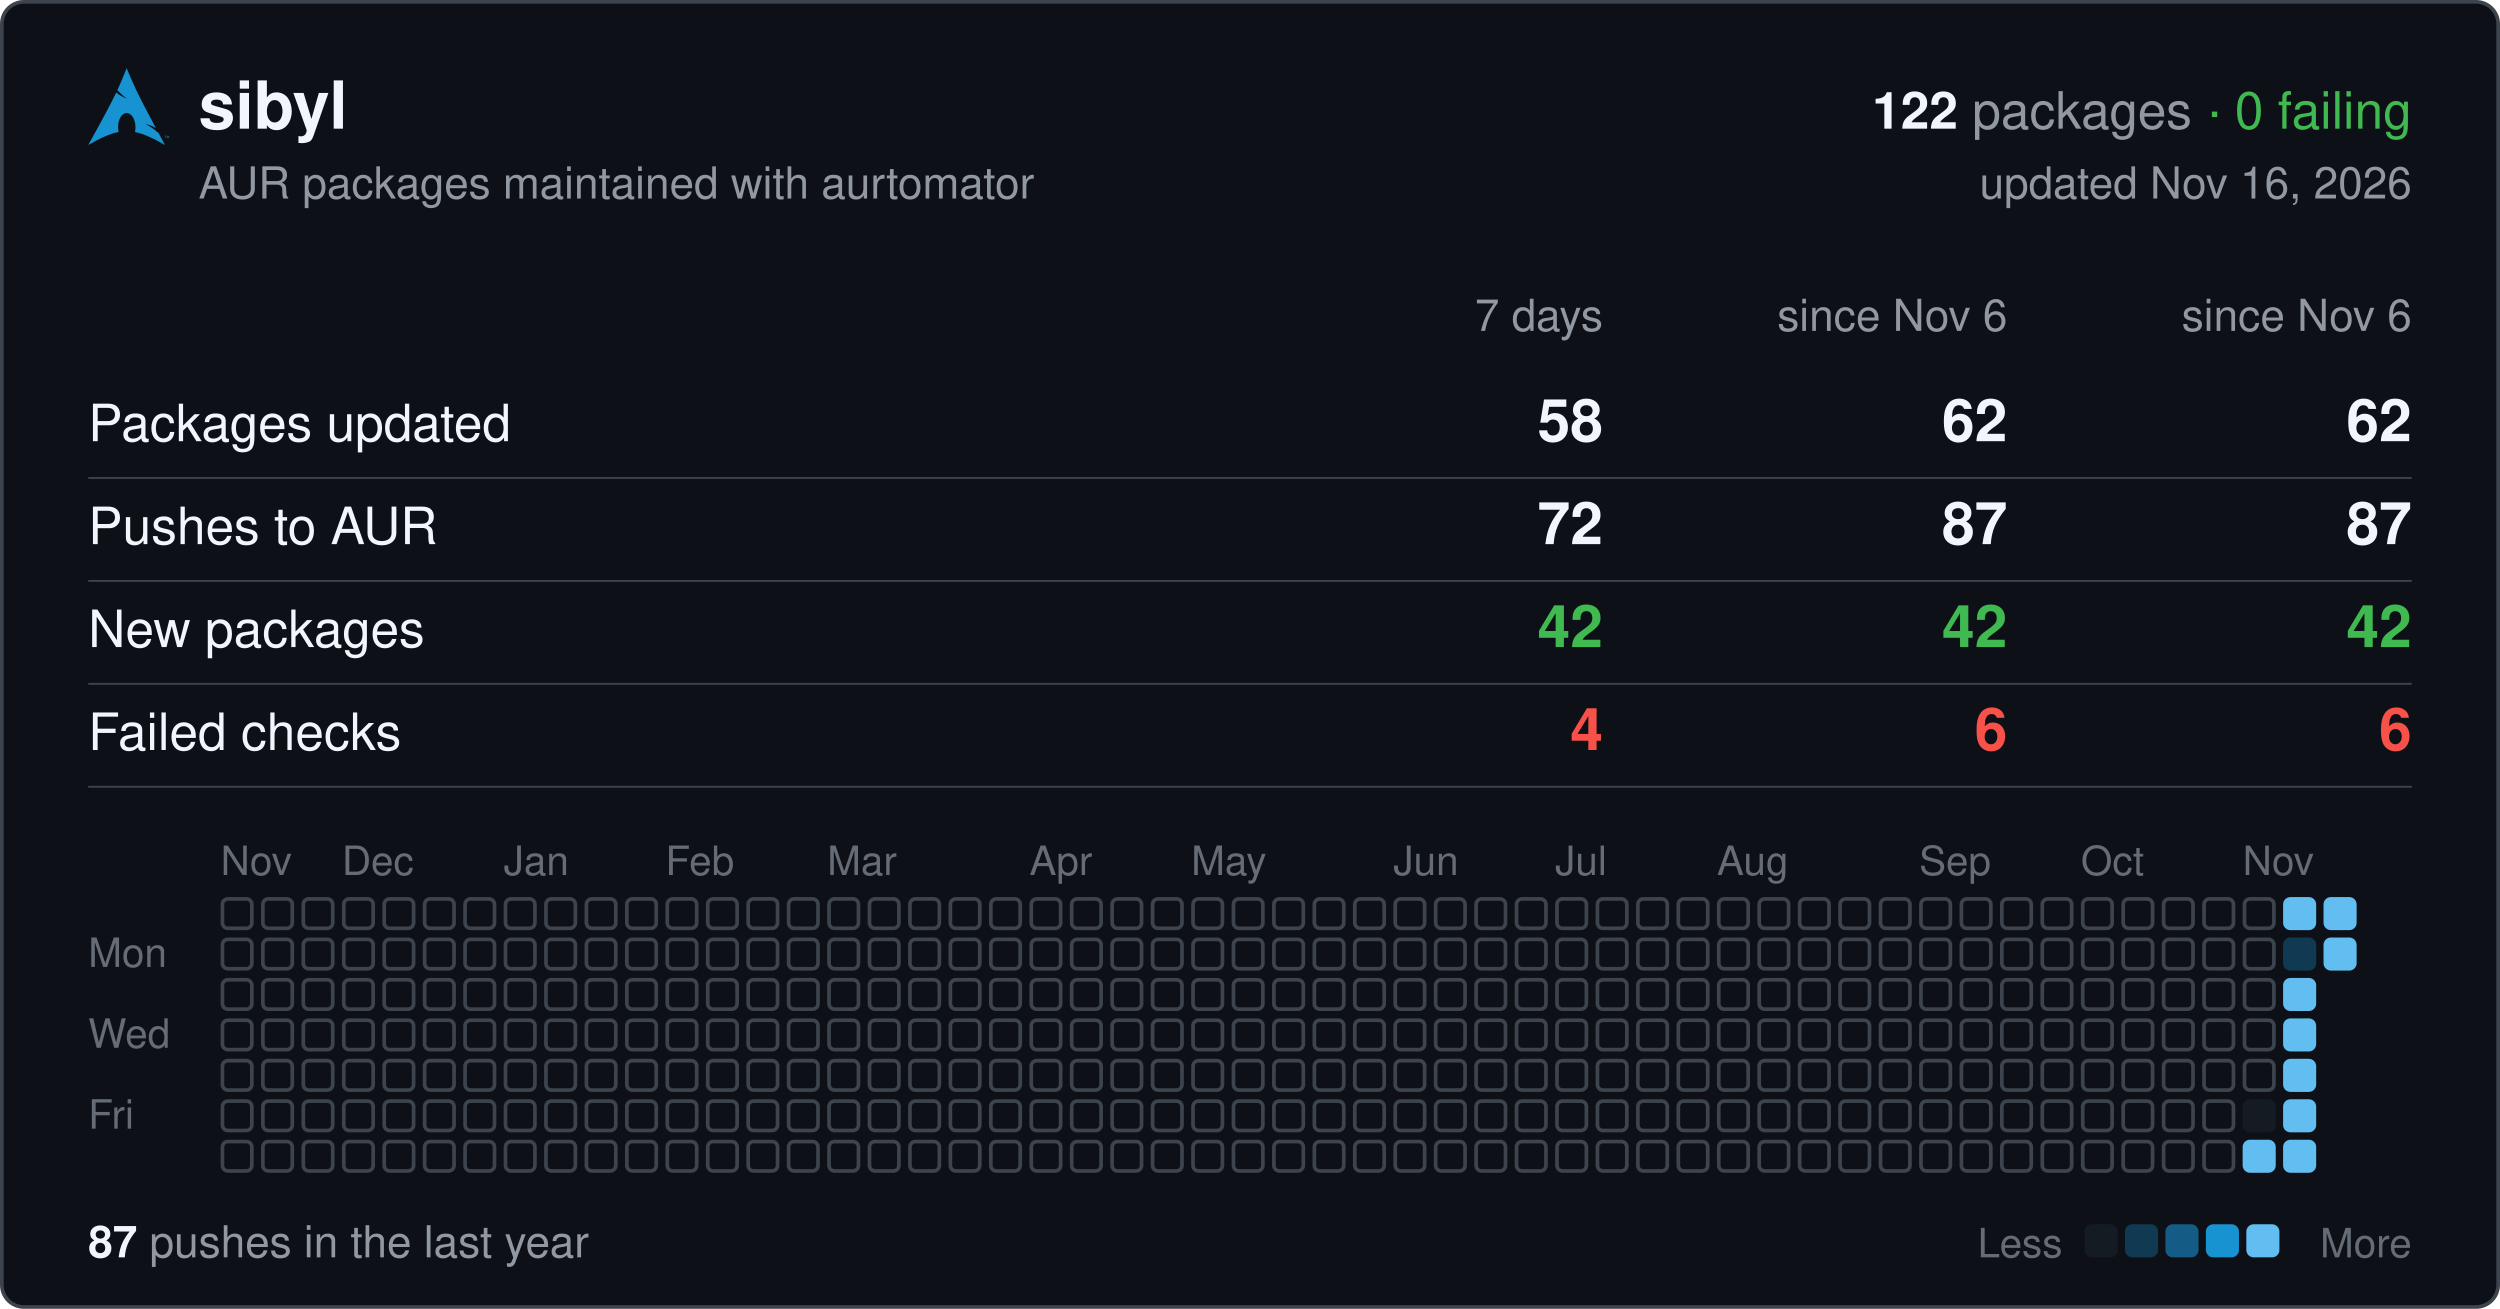
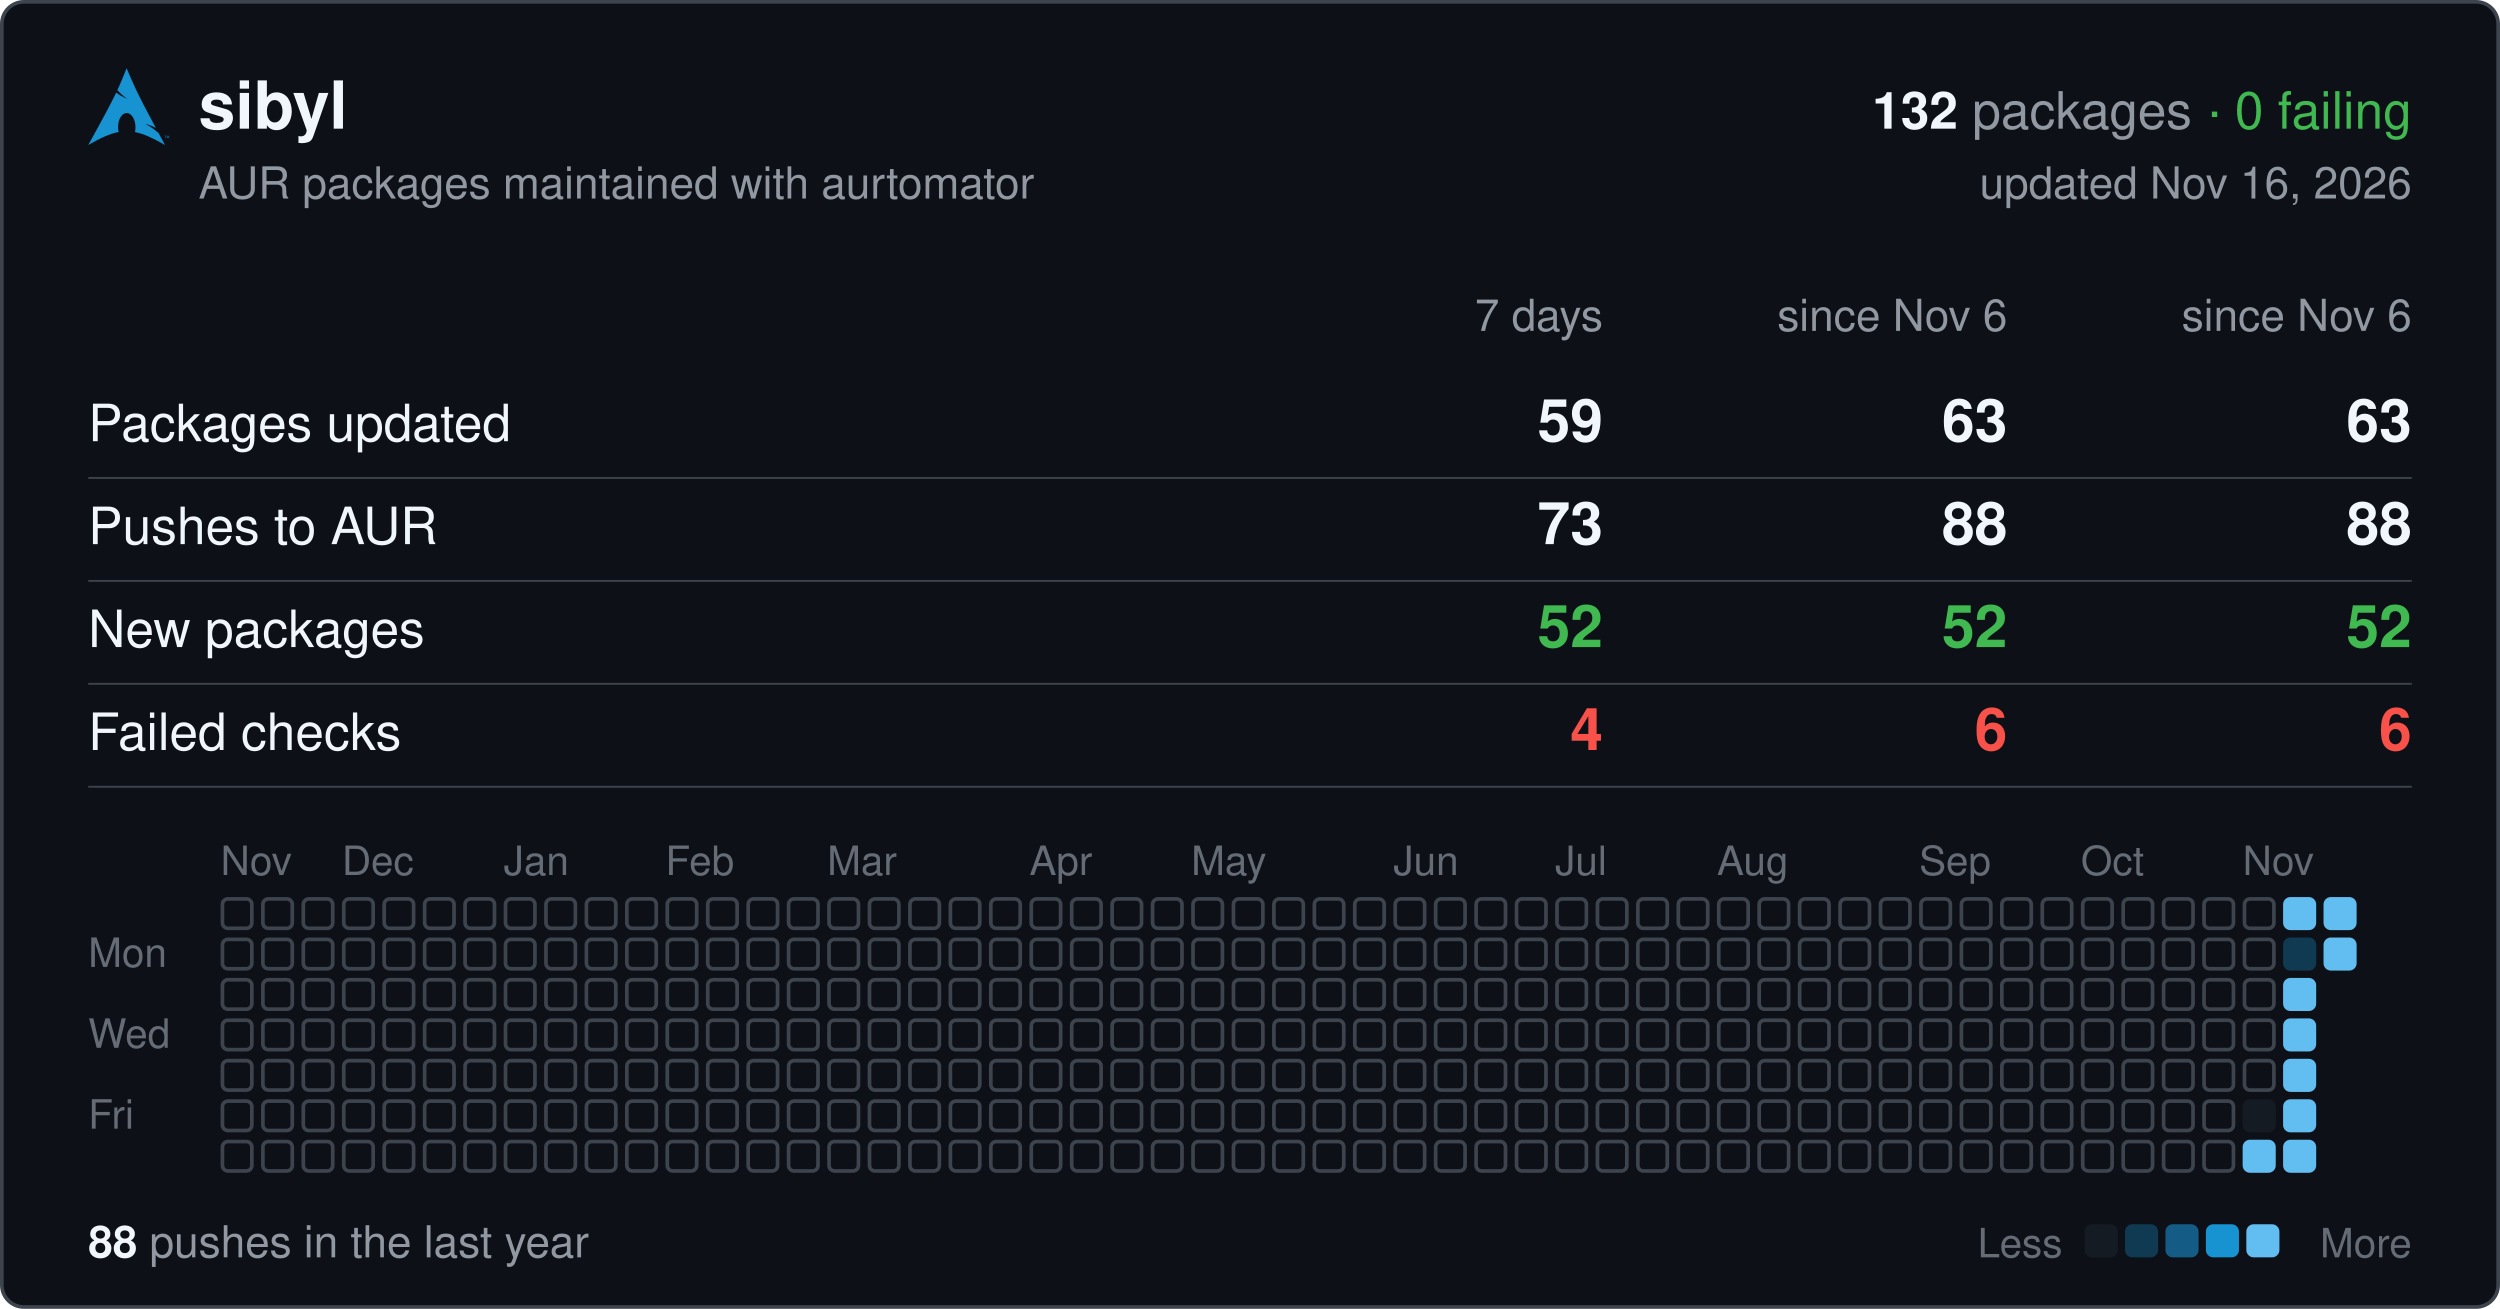
<svg xmlns="http://www.w3.org/2000/svg" width="680" height="356" viewBox="0 0 680 356" font-family="-apple-system,BlinkMacSystemFont,'Segoe UI',Helvetica,Arial,sans-serif">
  <rect x="0.5" y="0.5" width="679" height="355" rx="6" fill="#0d1117" stroke="#3d444d" />
  <svg x="24" y="18" width="22" height="22" viewBox="0 0 24 24">
    <path fill="#1793d1" d="M11.39.605C10.376 3.092 9.764 4.72 8.635 7.132c.693.734 1.543 1.589 2.923 2.554-1.484-.61-2.496-1.224-3.252-1.86C6.86 10.842 4.596 15.138 0 23.395c3.612-2.085 6.412-3.37 9.021-3.862a6.61 6.61 0 01-.171-1.547l.003-.115c.058-2.315 1.261-4.095 2.687-3.973 1.426.12 2.534 2.096 2.478 4.409a6.52 6.52 0 01-.146 1.243c2.58.505 5.352 1.787 8.914 3.844-.702-1.293-1.33-2.459-1.929-3.57-.943-.73-1.926-1.682-3.933-2.713 1.38.359 2.367.772 3.137 1.234-6.09-11.334-6.582-12.84-8.67-17.74zM22.898 21.36v-.623h-.234v-.084h.562v.084h-.234v.623h.331v-.707h.142l.167.5.034.107a2.26 2.26 0 01.038-.114l.17-.493H24v.707h-.091v-.593l-.206.593h-.084l-.205-.602v.602h-.091" />
  </svg>
  <text x="54" y="35" font-size="18" font-weight="600" fill="#f0f6fc">sibyl</text>
  <text x="656" y="35" font-size="14" text-anchor="end" fill="#9198a1">
-     <tspan font-weight="600" fill="#f0f6fc">122</tspan> packages <tspan fill="#3fb950">· 0 failing</tspan>
+     <tspan font-weight="600" fill="#f0f6fc">132</tspan> packages <tspan fill="#3fb950">· 0 failing</tspan>
  </text>
  <text x="54" y="54" font-size="12" fill="#9198a1">AUR packages maintained with aurtomator</text>
  <text x="656" y="54" font-size="12" text-anchor="end" fill="#9198a1">updated Nov 16, 2026</text>
  <text x="436" y="90" font-size="12" text-anchor="end" fill="#9198a1">7 days</text>
  <text x="546" y="90" font-size="12" text-anchor="end" fill="#9198a1">since Nov 6</text>
  <text x="656" y="90" font-size="12" text-anchor="end" fill="#9198a1">since Nov 6</text>
  <text x="24" y="120" font-size="14" fill="#f0f6fc">Packages updated</text>
-   <text x="436" y="120" font-size="16" font-weight="600" text-anchor="end" fill="#f0f6fc">58</text>
-   <text x="546" y="120" font-size="16" font-weight="600" text-anchor="end" fill="#f0f6fc">62</text>
-   <text x="656" y="120" font-size="16" font-weight="600" text-anchor="end" fill="#f0f6fc">62</text>
+   <text x="436" y="120" font-size="16" font-weight="600" text-anchor="end" fill="#f0f6fc">59</text>
+   <text x="546" y="120" font-size="16" font-weight="600" text-anchor="end" fill="#f0f6fc">63</text>
+   <text x="656" y="120" font-size="16" font-weight="600" text-anchor="end" fill="#f0f6fc">63</text>
  <line x1="24" x2="656" y1="130" y2="130" stroke="#3d444d" stroke-width="0.5" />
  <text x="24" y="148" font-size="14" fill="#f0f6fc">Pushes to AUR</text>
-   <text x="436" y="148" font-size="16" font-weight="600" text-anchor="end" fill="#f0f6fc">72</text>
-   <text x="546" y="148" font-size="16" font-weight="600" text-anchor="end" fill="#f0f6fc">87</text>
-   <text x="656" y="148" font-size="16" font-weight="600" text-anchor="end" fill="#f0f6fc">87</text>
+   <text x="436" y="148" font-size="16" font-weight="600" text-anchor="end" fill="#f0f6fc">73</text>
+   <text x="546" y="148" font-size="16" font-weight="600" text-anchor="end" fill="#f0f6fc">88</text>
+   <text x="656" y="148" font-size="16" font-weight="600" text-anchor="end" fill="#f0f6fc">88</text>
  <line x1="24" x2="656" y1="158" y2="158" stroke="#3d444d" stroke-width="0.5" />
  <text x="24" y="176" font-size="14" fill="#f0f6fc">New packages</text>
-   <text x="436" y="176" font-size="16" font-weight="600" text-anchor="end" fill="#3fb950">42</text>
-   <text x="546" y="176" font-size="16" font-weight="600" text-anchor="end" fill="#3fb950">42</text>
-   <text x="656" y="176" font-size="16" font-weight="600" text-anchor="end" fill="#3fb950">42</text>
+   <text x="436" y="176" font-size="16" font-weight="600" text-anchor="end" fill="#3fb950">52</text>
+   <text x="546" y="176" font-size="16" font-weight="600" text-anchor="end" fill="#3fb950">52</text>
+   <text x="656" y="176" font-size="16" font-weight="600" text-anchor="end" fill="#3fb950">52</text>
  <line x1="24" x2="656" y1="186" y2="186" stroke="#3d444d" stroke-width="0.5" />
  <text x="24" y="204" font-size="14" fill="#f0f6fc">Failed checks</text>
  <text x="436" y="204" font-size="16" font-weight="600" text-anchor="end" fill="#f85149">4</text>
  <text x="546" y="204" font-size="16" font-weight="600" text-anchor="end" fill="#f85149">6</text>
  <text x="656" y="204" font-size="16" font-weight="600" text-anchor="end" fill="#f85149">6</text>
  <line x1="24" x2="656" y1="214" y2="214" stroke="#3d444d" stroke-width="0.5" />
  <text x="60" y="238" font-size="11" fill="#656c76">Nov</text>
  <text x="93" y="238" font-size="11" fill="#656c76">Dec</text>
  <text x="137" y="238" font-size="11" fill="#656c76">Jan</text>
  <text x="181" y="238" font-size="11" fill="#656c76">Feb</text>
  <text x="225" y="238" font-size="11" fill="#656c76">Mar</text>
  <text x="280" y="238" font-size="11" fill="#656c76">Apr</text>
  <text x="324" y="238" font-size="11" fill="#656c76">May</text>
  <text x="379" y="238" font-size="11" fill="#656c76">Jun</text>
  <text x="423" y="238" font-size="11" fill="#656c76">Jul</text>
  <text x="467" y="238" font-size="11" fill="#656c76">Aug</text>
  <text x="522" y="238" font-size="11" fill="#656c76">Sep</text>
  <text x="566" y="238" font-size="11" fill="#656c76">Oct</text>
  <text x="610" y="238" font-size="11" fill="#656c76">Nov</text>
  <text x="24" y="263" font-size="11" fill="#656c76">Mon</text>
  <text x="24" y="285" font-size="11" fill="#656c76">Wed</text>
  <text x="24" y="307" font-size="11" fill="#656c76">Fri</text>
  <g fill="none" stroke="#3d444d">
    <rect x="60.5" y="244.5" width="8" height="8" rx="1.5" />
    <rect x="60.5" y="255.5" width="8" height="8" rx="1.5" />
    <rect x="60.5" y="266.5" width="8" height="8" rx="1.5" />
    <rect x="60.5" y="277.5" width="8" height="8" rx="1.5" />
    <rect x="60.5" y="288.5" width="8" height="8" rx="1.5" />
    <rect x="60.5" y="299.5" width="8" height="8" rx="1.5" />
    <rect x="60.5" y="310.5" width="8" height="8" rx="1.5" />
    <rect x="71.5" y="244.5" width="8" height="8" rx="1.5" />
    <rect x="71.5" y="255.5" width="8" height="8" rx="1.5" />
    <rect x="71.5" y="266.5" width="8" height="8" rx="1.5" />
    <rect x="71.5" y="277.5" width="8" height="8" rx="1.5" />
    <rect x="71.5" y="288.5" width="8" height="8" rx="1.5" />
    <rect x="71.5" y="299.5" width="8" height="8" rx="1.5" />
    <rect x="71.5" y="310.5" width="8" height="8" rx="1.5" />
    <rect x="82.5" y="244.5" width="8" height="8" rx="1.5" />
    <rect x="82.5" y="255.5" width="8" height="8" rx="1.5" />
    <rect x="82.5" y="266.5" width="8" height="8" rx="1.5" />
    <rect x="82.5" y="277.5" width="8" height="8" rx="1.5" />
    <rect x="82.5" y="288.5" width="8" height="8" rx="1.5" />
    <rect x="82.5" y="299.5" width="8" height="8" rx="1.5" />
    <rect x="82.5" y="310.5" width="8" height="8" rx="1.5" />
    <rect x="93.5" y="244.5" width="8" height="8" rx="1.5" />
    <rect x="93.5" y="255.5" width="8" height="8" rx="1.5" />
    <rect x="93.5" y="266.5" width="8" height="8" rx="1.5" />
    <rect x="93.5" y="277.5" width="8" height="8" rx="1.5" />
    <rect x="93.5" y="288.5" width="8" height="8" rx="1.5" />
    <rect x="93.5" y="299.5" width="8" height="8" rx="1.5" />
    <rect x="93.5" y="310.5" width="8" height="8" rx="1.5" />
    <rect x="104.5" y="244.5" width="8" height="8" rx="1.5" />
    <rect x="104.5" y="255.5" width="8" height="8" rx="1.5" />
    <rect x="104.5" y="266.5" width="8" height="8" rx="1.5" />
    <rect x="104.5" y="277.5" width="8" height="8" rx="1.5" />
    <rect x="104.5" y="288.5" width="8" height="8" rx="1.5" />
    <rect x="104.5" y="299.5" width="8" height="8" rx="1.5" />
    <rect x="104.5" y="310.5" width="8" height="8" rx="1.5" />
    <rect x="115.5" y="244.5" width="8" height="8" rx="1.5" />
    <rect x="115.5" y="255.5" width="8" height="8" rx="1.5" />
    <rect x="115.5" y="266.5" width="8" height="8" rx="1.5" />
    <rect x="115.5" y="277.5" width="8" height="8" rx="1.5" />
    <rect x="115.5" y="288.5" width="8" height="8" rx="1.5" />
    <rect x="115.5" y="299.5" width="8" height="8" rx="1.5" />
    <rect x="115.5" y="310.5" width="8" height="8" rx="1.5" />
    <rect x="126.5" y="244.5" width="8" height="8" rx="1.5" />
    <rect x="126.5" y="255.5" width="8" height="8" rx="1.5" />
    <rect x="126.5" y="266.5" width="8" height="8" rx="1.5" />
    <rect x="126.5" y="277.5" width="8" height="8" rx="1.5" />
    <rect x="126.5" y="288.5" width="8" height="8" rx="1.5" />
    <rect x="126.5" y="299.5" width="8" height="8" rx="1.5" />
    <rect x="126.5" y="310.5" width="8" height="8" rx="1.5" />
    <rect x="137.5" y="244.5" width="8" height="8" rx="1.5" />
    <rect x="137.5" y="255.5" width="8" height="8" rx="1.5" />
    <rect x="137.5" y="266.5" width="8" height="8" rx="1.5" />
    <rect x="137.5" y="277.5" width="8" height="8" rx="1.5" />
    <rect x="137.5" y="288.5" width="8" height="8" rx="1.5" />
    <rect x="137.5" y="299.5" width="8" height="8" rx="1.5" />
    <rect x="137.5" y="310.5" width="8" height="8" rx="1.5" />
    <rect x="148.5" y="244.5" width="8" height="8" rx="1.5" />
    <rect x="148.5" y="255.5" width="8" height="8" rx="1.5" />
    <rect x="148.5" y="266.5" width="8" height="8" rx="1.5" />
    <rect x="148.5" y="277.5" width="8" height="8" rx="1.5" />
    <rect x="148.5" y="288.5" width="8" height="8" rx="1.5" />
    <rect x="148.5" y="299.5" width="8" height="8" rx="1.5" />
    <rect x="148.5" y="310.5" width="8" height="8" rx="1.5" />
    <rect x="159.5" y="244.5" width="8" height="8" rx="1.5" />
    <rect x="159.5" y="255.5" width="8" height="8" rx="1.5" />
    <rect x="159.5" y="266.5" width="8" height="8" rx="1.5" />
    <rect x="159.5" y="277.5" width="8" height="8" rx="1.5" />
    <rect x="159.5" y="288.5" width="8" height="8" rx="1.5" />
    <rect x="159.5" y="299.5" width="8" height="8" rx="1.5" />
    <rect x="159.5" y="310.5" width="8" height="8" rx="1.5" />
    <rect x="170.5" y="244.5" width="8" height="8" rx="1.5" />
    <rect x="170.5" y="255.5" width="8" height="8" rx="1.5" />
    <rect x="170.5" y="266.5" width="8" height="8" rx="1.5" />
    <rect x="170.5" y="277.5" width="8" height="8" rx="1.5" />
    <rect x="170.5" y="288.5" width="8" height="8" rx="1.5" />
    <rect x="170.5" y="299.5" width="8" height="8" rx="1.5" />
    <rect x="170.5" y="310.5" width="8" height="8" rx="1.5" />
    <rect x="181.5" y="244.5" width="8" height="8" rx="1.5" />
    <rect x="181.5" y="255.5" width="8" height="8" rx="1.5" />
    <rect x="181.5" y="266.5" width="8" height="8" rx="1.5" />
    <rect x="181.5" y="277.5" width="8" height="8" rx="1.5" />
    <rect x="181.5" y="288.5" width="8" height="8" rx="1.5" />
    <rect x="181.5" y="299.5" width="8" height="8" rx="1.5" />
    <rect x="181.5" y="310.5" width="8" height="8" rx="1.5" />
    <rect x="192.5" y="244.5" width="8" height="8" rx="1.5" />
    <rect x="192.5" y="255.5" width="8" height="8" rx="1.5" />
    <rect x="192.5" y="266.5" width="8" height="8" rx="1.5" />
    <rect x="192.5" y="277.5" width="8" height="8" rx="1.5" />
    <rect x="192.5" y="288.5" width="8" height="8" rx="1.5" />
    <rect x="192.5" y="299.5" width="8" height="8" rx="1.5" />
    <rect x="192.5" y="310.5" width="8" height="8" rx="1.5" />
    <rect x="203.5" y="244.5" width="8" height="8" rx="1.5" />
    <rect x="203.5" y="255.5" width="8" height="8" rx="1.5" />
    <rect x="203.5" y="266.5" width="8" height="8" rx="1.5" />
    <rect x="203.5" y="277.5" width="8" height="8" rx="1.5" />
    <rect x="203.5" y="288.5" width="8" height="8" rx="1.5" />
    <rect x="203.5" y="299.5" width="8" height="8" rx="1.5" />
    <rect x="203.5" y="310.5" width="8" height="8" rx="1.5" />
    <rect x="214.5" y="244.5" width="8" height="8" rx="1.5" />
    <rect x="214.5" y="255.5" width="8" height="8" rx="1.5" />
    <rect x="214.5" y="266.5" width="8" height="8" rx="1.5" />
    <rect x="214.5" y="277.5" width="8" height="8" rx="1.5" />
    <rect x="214.5" y="288.5" width="8" height="8" rx="1.5" />
    <rect x="214.5" y="299.5" width="8" height="8" rx="1.5" />
    <rect x="214.5" y="310.5" width="8" height="8" rx="1.5" />
    <rect x="225.5" y="244.5" width="8" height="8" rx="1.5" />
    <rect x="225.5" y="255.5" width="8" height="8" rx="1.5" />
    <rect x="225.5" y="266.5" width="8" height="8" rx="1.5" />
    <rect x="225.5" y="277.5" width="8" height="8" rx="1.5" />
    <rect x="225.5" y="288.5" width="8" height="8" rx="1.5" />
    <rect x="225.5" y="299.5" width="8" height="8" rx="1.5" />
    <rect x="225.5" y="310.5" width="8" height="8" rx="1.5" />
    <rect x="236.5" y="244.5" width="8" height="8" rx="1.5" />
    <rect x="236.5" y="255.5" width="8" height="8" rx="1.5" />
    <rect x="236.5" y="266.5" width="8" height="8" rx="1.5" />
    <rect x="236.5" y="277.5" width="8" height="8" rx="1.5" />
    <rect x="236.5" y="288.5" width="8" height="8" rx="1.5" />
    <rect x="236.5" y="299.5" width="8" height="8" rx="1.5" />
    <rect x="236.5" y="310.5" width="8" height="8" rx="1.5" />
    <rect x="247.5" y="244.5" width="8" height="8" rx="1.5" />
    <rect x="247.5" y="255.5" width="8" height="8" rx="1.5" />
    <rect x="247.5" y="266.5" width="8" height="8" rx="1.5" />
    <rect x="247.5" y="277.5" width="8" height="8" rx="1.5" />
    <rect x="247.5" y="288.5" width="8" height="8" rx="1.5" />
    <rect x="247.5" y="299.5" width="8" height="8" rx="1.5" />
    <rect x="247.5" y="310.5" width="8" height="8" rx="1.5" />
    <rect x="258.5" y="244.5" width="8" height="8" rx="1.5" />
    <rect x="258.5" y="255.5" width="8" height="8" rx="1.5" />
    <rect x="258.5" y="266.5" width="8" height="8" rx="1.5" />
    <rect x="258.5" y="277.5" width="8" height="8" rx="1.5" />
    <rect x="258.5" y="288.5" width="8" height="8" rx="1.5" />
    <rect x="258.5" y="299.5" width="8" height="8" rx="1.5" />
    <rect x="258.5" y="310.5" width="8" height="8" rx="1.5" />
    <rect x="269.5" y="244.5" width="8" height="8" rx="1.5" />
    <rect x="269.5" y="255.5" width="8" height="8" rx="1.5" />
    <rect x="269.5" y="266.5" width="8" height="8" rx="1.5" />
    <rect x="269.5" y="277.5" width="8" height="8" rx="1.5" />
    <rect x="269.5" y="288.5" width="8" height="8" rx="1.5" />
    <rect x="269.5" y="299.5" width="8" height="8" rx="1.5" />
    <rect x="269.5" y="310.5" width="8" height="8" rx="1.5" />
    <rect x="280.5" y="244.5" width="8" height="8" rx="1.5" />
    <rect x="280.5" y="255.5" width="8" height="8" rx="1.5" />
    <rect x="280.5" y="266.5" width="8" height="8" rx="1.5" />
    <rect x="280.5" y="277.5" width="8" height="8" rx="1.5" />
    <rect x="280.5" y="288.5" width="8" height="8" rx="1.5" />
    <rect x="280.5" y="299.5" width="8" height="8" rx="1.5" />
    <rect x="280.5" y="310.5" width="8" height="8" rx="1.5" />
    <rect x="291.5" y="244.5" width="8" height="8" rx="1.5" />
    <rect x="291.5" y="255.5" width="8" height="8" rx="1.5" />
    <rect x="291.5" y="266.5" width="8" height="8" rx="1.5" />
    <rect x="291.5" y="277.5" width="8" height="8" rx="1.5" />
    <rect x="291.5" y="288.5" width="8" height="8" rx="1.5" />
    <rect x="291.5" y="299.5" width="8" height="8" rx="1.5" />
    <rect x="291.5" y="310.5" width="8" height="8" rx="1.5" />
    <rect x="302.5" y="244.5" width="8" height="8" rx="1.5" />
    <rect x="302.5" y="255.5" width="8" height="8" rx="1.5" />
    <rect x="302.5" y="266.5" width="8" height="8" rx="1.5" />
    <rect x="302.5" y="277.5" width="8" height="8" rx="1.5" />
    <rect x="302.5" y="288.5" width="8" height="8" rx="1.5" />
    <rect x="302.5" y="299.5" width="8" height="8" rx="1.5" />
    <rect x="302.5" y="310.5" width="8" height="8" rx="1.5" />
    <rect x="313.5" y="244.5" width="8" height="8" rx="1.5" />
    <rect x="313.5" y="255.5" width="8" height="8" rx="1.5" />
    <rect x="313.5" y="266.5" width="8" height="8" rx="1.5" />
    <rect x="313.5" y="277.5" width="8" height="8" rx="1.5" />
    <rect x="313.5" y="288.5" width="8" height="8" rx="1.5" />
    <rect x="313.5" y="299.5" width="8" height="8" rx="1.5" />
    <rect x="313.5" y="310.5" width="8" height="8" rx="1.5" />
    <rect x="324.5" y="244.5" width="8" height="8" rx="1.5" />
    <rect x="324.5" y="255.5" width="8" height="8" rx="1.5" />
    <rect x="324.5" y="266.5" width="8" height="8" rx="1.5" />
    <rect x="324.5" y="277.5" width="8" height="8" rx="1.5" />
    <rect x="324.5" y="288.5" width="8" height="8" rx="1.5" />
    <rect x="324.5" y="299.5" width="8" height="8" rx="1.5" />
    <rect x="324.5" y="310.5" width="8" height="8" rx="1.5" />
    <rect x="335.5" y="244.5" width="8" height="8" rx="1.5" />
    <rect x="335.5" y="255.5" width="8" height="8" rx="1.5" />
    <rect x="335.5" y="266.5" width="8" height="8" rx="1.5" />
    <rect x="335.5" y="277.5" width="8" height="8" rx="1.5" />
    <rect x="335.5" y="288.5" width="8" height="8" rx="1.5" />
    <rect x="335.5" y="299.5" width="8" height="8" rx="1.5" />
    <rect x="335.5" y="310.5" width="8" height="8" rx="1.5" />
    <rect x="346.5" y="244.5" width="8" height="8" rx="1.5" />
    <rect x="346.5" y="255.5" width="8" height="8" rx="1.5" />
    <rect x="346.5" y="266.5" width="8" height="8" rx="1.5" />
    <rect x="346.5" y="277.5" width="8" height="8" rx="1.5" />
    <rect x="346.5" y="288.5" width="8" height="8" rx="1.5" />
    <rect x="346.5" y="299.5" width="8" height="8" rx="1.5" />
    <rect x="346.5" y="310.5" width="8" height="8" rx="1.5" />
    <rect x="357.5" y="244.5" width="8" height="8" rx="1.5" />
    <rect x="357.5" y="255.5" width="8" height="8" rx="1.5" />
    <rect x="357.5" y="266.5" width="8" height="8" rx="1.5" />
    <rect x="357.5" y="277.5" width="8" height="8" rx="1.5" />
    <rect x="357.5" y="288.5" width="8" height="8" rx="1.5" />
    <rect x="357.5" y="299.5" width="8" height="8" rx="1.5" />
    <rect x="357.5" y="310.5" width="8" height="8" rx="1.5" />
    <rect x="368.5" y="244.5" width="8" height="8" rx="1.5" />
    <rect x="368.5" y="255.5" width="8" height="8" rx="1.5" />
    <rect x="368.5" y="266.5" width="8" height="8" rx="1.5" />
    <rect x="368.5" y="277.5" width="8" height="8" rx="1.5" />
    <rect x="368.5" y="288.5" width="8" height="8" rx="1.5" />
    <rect x="368.5" y="299.5" width="8" height="8" rx="1.5" />
    <rect x="368.5" y="310.5" width="8" height="8" rx="1.5" />
    <rect x="379.5" y="244.5" width="8" height="8" rx="1.5" />
    <rect x="379.5" y="255.5" width="8" height="8" rx="1.5" />
    <rect x="379.5" y="266.5" width="8" height="8" rx="1.5" />
    <rect x="379.5" y="277.5" width="8" height="8" rx="1.5" />
    <rect x="379.5" y="288.5" width="8" height="8" rx="1.5" />
    <rect x="379.5" y="299.5" width="8" height="8" rx="1.5" />
    <rect x="379.5" y="310.5" width="8" height="8" rx="1.5" />
    <rect x="390.5" y="244.5" width="8" height="8" rx="1.5" />
    <rect x="390.5" y="255.5" width="8" height="8" rx="1.5" />
    <rect x="390.5" y="266.5" width="8" height="8" rx="1.5" />
    <rect x="390.5" y="277.5" width="8" height="8" rx="1.5" />
    <rect x="390.5" y="288.5" width="8" height="8" rx="1.5" />
    <rect x="390.5" y="299.5" width="8" height="8" rx="1.5" />
    <rect x="390.5" y="310.5" width="8" height="8" rx="1.5" />
    <rect x="401.5" y="244.5" width="8" height="8" rx="1.5" />
    <rect x="401.5" y="255.5" width="8" height="8" rx="1.5" />
    <rect x="401.5" y="266.5" width="8" height="8" rx="1.5" />
    <rect x="401.5" y="277.5" width="8" height="8" rx="1.5" />
    <rect x="401.5" y="288.5" width="8" height="8" rx="1.5" />
    <rect x="401.5" y="299.5" width="8" height="8" rx="1.5" />
    <rect x="401.5" y="310.5" width="8" height="8" rx="1.5" />
    <rect x="412.5" y="244.5" width="8" height="8" rx="1.5" />
    <rect x="412.5" y="255.5" width="8" height="8" rx="1.5" />
    <rect x="412.5" y="266.5" width="8" height="8" rx="1.5" />
    <rect x="412.5" y="277.5" width="8" height="8" rx="1.5" />
    <rect x="412.5" y="288.5" width="8" height="8" rx="1.5" />
    <rect x="412.5" y="299.5" width="8" height="8" rx="1.5" />
    <rect x="412.5" y="310.5" width="8" height="8" rx="1.5" />
    <rect x="423.5" y="244.5" width="8" height="8" rx="1.5" />
    <rect x="423.5" y="255.5" width="8" height="8" rx="1.5" />
    <rect x="423.5" y="266.5" width="8" height="8" rx="1.5" />
    <rect x="423.5" y="277.5" width="8" height="8" rx="1.5" />
    <rect x="423.5" y="288.5" width="8" height="8" rx="1.5" />
    <rect x="423.5" y="299.5" width="8" height="8" rx="1.5" />
    <rect x="423.5" y="310.5" width="8" height="8" rx="1.5" />
    <rect x="434.5" y="244.5" width="8" height="8" rx="1.5" />
    <rect x="434.5" y="255.5" width="8" height="8" rx="1.5" />
    <rect x="434.5" y="266.5" width="8" height="8" rx="1.5" />
    <rect x="434.5" y="277.5" width="8" height="8" rx="1.5" />
    <rect x="434.5" y="288.5" width="8" height="8" rx="1.5" />
    <rect x="434.5" y="299.5" width="8" height="8" rx="1.5" />
    <rect x="434.5" y="310.5" width="8" height="8" rx="1.5" />
    <rect x="445.5" y="244.5" width="8" height="8" rx="1.5" />
    <rect x="445.5" y="255.5" width="8" height="8" rx="1.5" />
    <rect x="445.5" y="266.5" width="8" height="8" rx="1.5" />
    <rect x="445.5" y="277.5" width="8" height="8" rx="1.5" />
    <rect x="445.5" y="288.5" width="8" height="8" rx="1.5" />
    <rect x="445.5" y="299.5" width="8" height="8" rx="1.5" />
    <rect x="445.5" y="310.5" width="8" height="8" rx="1.5" />
    <rect x="456.5" y="244.5" width="8" height="8" rx="1.5" />
    <rect x="456.5" y="255.5" width="8" height="8" rx="1.5" />
    <rect x="456.5" y="266.5" width="8" height="8" rx="1.5" />
    <rect x="456.5" y="277.5" width="8" height="8" rx="1.5" />
    <rect x="456.5" y="288.5" width="8" height="8" rx="1.5" />
    <rect x="456.5" y="299.5" width="8" height="8" rx="1.5" />
    <rect x="456.5" y="310.5" width="8" height="8" rx="1.5" />
    <rect x="467.5" y="244.5" width="8" height="8" rx="1.5" />
    <rect x="467.5" y="255.5" width="8" height="8" rx="1.5" />
    <rect x="467.5" y="266.5" width="8" height="8" rx="1.5" />
    <rect x="467.5" y="277.5" width="8" height="8" rx="1.5" />
    <rect x="467.5" y="288.5" width="8" height="8" rx="1.5" />
    <rect x="467.5" y="299.5" width="8" height="8" rx="1.5" />
    <rect x="467.5" y="310.5" width="8" height="8" rx="1.5" />
    <rect x="478.5" y="244.5" width="8" height="8" rx="1.5" />
    <rect x="478.5" y="255.5" width="8" height="8" rx="1.5" />
    <rect x="478.5" y="266.5" width="8" height="8" rx="1.5" />
    <rect x="478.5" y="277.5" width="8" height="8" rx="1.5" />
    <rect x="478.5" y="288.5" width="8" height="8" rx="1.5" />
    <rect x="478.5" y="299.5" width="8" height="8" rx="1.5" />
    <rect x="478.5" y="310.5" width="8" height="8" rx="1.5" />
    <rect x="489.5" y="244.5" width="8" height="8" rx="1.5" />
    <rect x="489.5" y="255.5" width="8" height="8" rx="1.5" />
    <rect x="489.5" y="266.5" width="8" height="8" rx="1.5" />
    <rect x="489.5" y="277.5" width="8" height="8" rx="1.5" />
    <rect x="489.5" y="288.5" width="8" height="8" rx="1.5" />
    <rect x="489.5" y="299.5" width="8" height="8" rx="1.5" />
    <rect x="489.5" y="310.5" width="8" height="8" rx="1.5" />
    <rect x="500.5" y="244.5" width="8" height="8" rx="1.5" />
    <rect x="500.5" y="255.5" width="8" height="8" rx="1.5" />
    <rect x="500.5" y="266.5" width="8" height="8" rx="1.5" />
    <rect x="500.5" y="277.5" width="8" height="8" rx="1.5" />
    <rect x="500.5" y="288.5" width="8" height="8" rx="1.5" />
    <rect x="500.5" y="299.5" width="8" height="8" rx="1.5" />
    <rect x="500.5" y="310.5" width="8" height="8" rx="1.5" />
    <rect x="511.5" y="244.5" width="8" height="8" rx="1.5" />
    <rect x="511.5" y="255.5" width="8" height="8" rx="1.5" />
    <rect x="511.5" y="266.5" width="8" height="8" rx="1.5" />
    <rect x="511.5" y="277.5" width="8" height="8" rx="1.5" />
    <rect x="511.5" y="288.5" width="8" height="8" rx="1.5" />
    <rect x="511.5" y="299.5" width="8" height="8" rx="1.5" />
    <rect x="511.5" y="310.5" width="8" height="8" rx="1.5" />
    <rect x="522.5" y="244.5" width="8" height="8" rx="1.5" />
    <rect x="522.5" y="255.5" width="8" height="8" rx="1.5" />
    <rect x="522.5" y="266.5" width="8" height="8" rx="1.5" />
    <rect x="522.5" y="277.5" width="8" height="8" rx="1.5" />
    <rect x="522.5" y="288.5" width="8" height="8" rx="1.5" />
    <rect x="522.5" y="299.5" width="8" height="8" rx="1.5" />
    <rect x="522.5" y="310.5" width="8" height="8" rx="1.5" />
    <rect x="533.5" y="244.5" width="8" height="8" rx="1.5" />
    <rect x="533.5" y="255.5" width="8" height="8" rx="1.5" />
    <rect x="533.5" y="266.5" width="8" height="8" rx="1.5" />
    <rect x="533.5" y="277.5" width="8" height="8" rx="1.5" />
    <rect x="533.5" y="288.5" width="8" height="8" rx="1.5" />
    <rect x="533.5" y="299.5" width="8" height="8" rx="1.5" />
    <rect x="533.5" y="310.5" width="8" height="8" rx="1.5" />
    <rect x="544.5" y="244.5" width="8" height="8" rx="1.5" />
    <rect x="544.5" y="255.5" width="8" height="8" rx="1.5" />
    <rect x="544.5" y="266.5" width="8" height="8" rx="1.5" />
    <rect x="544.5" y="277.5" width="8" height="8" rx="1.5" />
    <rect x="544.5" y="288.5" width="8" height="8" rx="1.5" />
    <rect x="544.5" y="299.5" width="8" height="8" rx="1.5" />
    <rect x="544.5" y="310.5" width="8" height="8" rx="1.5" />
    <rect x="555.5" y="244.5" width="8" height="8" rx="1.5" />
    <rect x="555.5" y="255.5" width="8" height="8" rx="1.5" />
    <rect x="555.5" y="266.5" width="8" height="8" rx="1.5" />
    <rect x="555.5" y="277.5" width="8" height="8" rx="1.5" />
    <rect x="555.5" y="288.5" width="8" height="8" rx="1.5" />
    <rect x="555.5" y="299.5" width="8" height="8" rx="1.5" />
    <rect x="555.5" y="310.5" width="8" height="8" rx="1.5" />
    <rect x="566.5" y="244.5" width="8" height="8" rx="1.5" />
    <rect x="566.5" y="255.5" width="8" height="8" rx="1.5" />
    <rect x="566.5" y="266.5" width="8" height="8" rx="1.5" />
    <rect x="566.5" y="277.5" width="8" height="8" rx="1.5" />
    <rect x="566.5" y="288.5" width="8" height="8" rx="1.5" />
    <rect x="566.5" y="299.5" width="8" height="8" rx="1.5" />
    <rect x="566.5" y="310.5" width="8" height="8" rx="1.5" />
    <rect x="577.5" y="244.5" width="8" height="8" rx="1.5" />
    <rect x="577.5" y="255.5" width="8" height="8" rx="1.5" />
    <rect x="577.5" y="266.5" width="8" height="8" rx="1.5" />
    <rect x="577.5" y="277.5" width="8" height="8" rx="1.5" />
    <rect x="577.5" y="288.5" width="8" height="8" rx="1.5" />
    <rect x="577.5" y="299.5" width="8" height="8" rx="1.5" />
    <rect x="577.5" y="310.5" width="8" height="8" rx="1.5" />
    <rect x="588.5" y="244.5" width="8" height="8" rx="1.5" />
    <rect x="588.5" y="255.5" width="8" height="8" rx="1.5" />
    <rect x="588.5" y="266.5" width="8" height="8" rx="1.5" />
    <rect x="588.5" y="277.5" width="8" height="8" rx="1.5" />
    <rect x="588.5" y="288.5" width="8" height="8" rx="1.5" />
    <rect x="588.5" y="299.5" width="8" height="8" rx="1.5" />
    <rect x="588.5" y="310.5" width="8" height="8" rx="1.5" />
    <rect x="599.5" y="244.5" width="8" height="8" rx="1.5" />
    <rect x="599.5" y="255.5" width="8" height="8" rx="1.5" />
    <rect x="599.5" y="266.5" width="8" height="8" rx="1.5" />
    <rect x="599.5" y="277.5" width="8" height="8" rx="1.5" />
    <rect x="599.5" y="288.5" width="8" height="8" rx="1.5" />
    <rect x="599.5" y="299.5" width="8" height="8" rx="1.5" />
    <rect x="599.5" y="310.5" width="8" height="8" rx="1.5" />
    <rect x="610.5" y="244.5" width="8" height="8" rx="1.5" />
    <rect x="610.5" y="255.5" width="8" height="8" rx="1.5" />
    <rect x="610.5" y="266.5" width="8" height="8" rx="1.5" />
    <rect x="610.5" y="277.5" width="8" height="8" rx="1.5" />
    <rect x="610.5" y="288.5" width="8" height="8" rx="1.5" />
  </g>
  <g fill="#151b23">
    <rect x="610" y="299" width="9" height="9" rx="2" />
  </g>
  <g fill="#0f3a52">
    <rect x="621" y="255" width="9" height="9" rx="2" />
  </g>
  <g fill="#62bdf0">
    <rect x="610" y="310" width="9" height="9" rx="2" />
    <rect x="621" y="244" width="9" height="9" rx="2" />
    <rect x="621" y="266" width="9" height="9" rx="2" />
    <rect x="621" y="277" width="9" height="9" rx="2" />
    <rect x="621" y="288" width="9" height="9" rx="2" />
    <rect x="621" y="299" width="9" height="9" rx="2" />
    <rect x="621" y="310" width="9" height="9" rx="2" />
    <rect x="632" y="244" width="9" height="9" rx="2" />
    <rect x="632" y="255" width="9" height="9" rx="2" />
  </g>
  <text x="24" y="342" font-size="12" fill="#9198a1">
-     <tspan font-weight="600" fill="#f0f6fc">87</tspan> pushes in the last year</text>
+     <tspan font-weight="600" fill="#f0f6fc">88</tspan> pushes in the last year</text>
  <text x="561" y="342" font-size="11" text-anchor="end" fill="#656c76">Less</text>
  <rect x="567" y="333" width="9" height="9" rx="2" fill="#151b23" />
  <rect x="578" y="333" width="9" height="9" rx="2" fill="#0f3a52" />
  <rect x="589" y="333" width="9" height="9" rx="2" fill="#145c86" />
  <rect x="600" y="333" width="9" height="9" rx="2" fill="#1793d1" />
  <rect x="611" y="333" width="9" height="9" rx="2" fill="#62bdf0" />
  <text x="656" y="342" font-size="11" text-anchor="end" fill="#656c76">More</text>
</svg>
